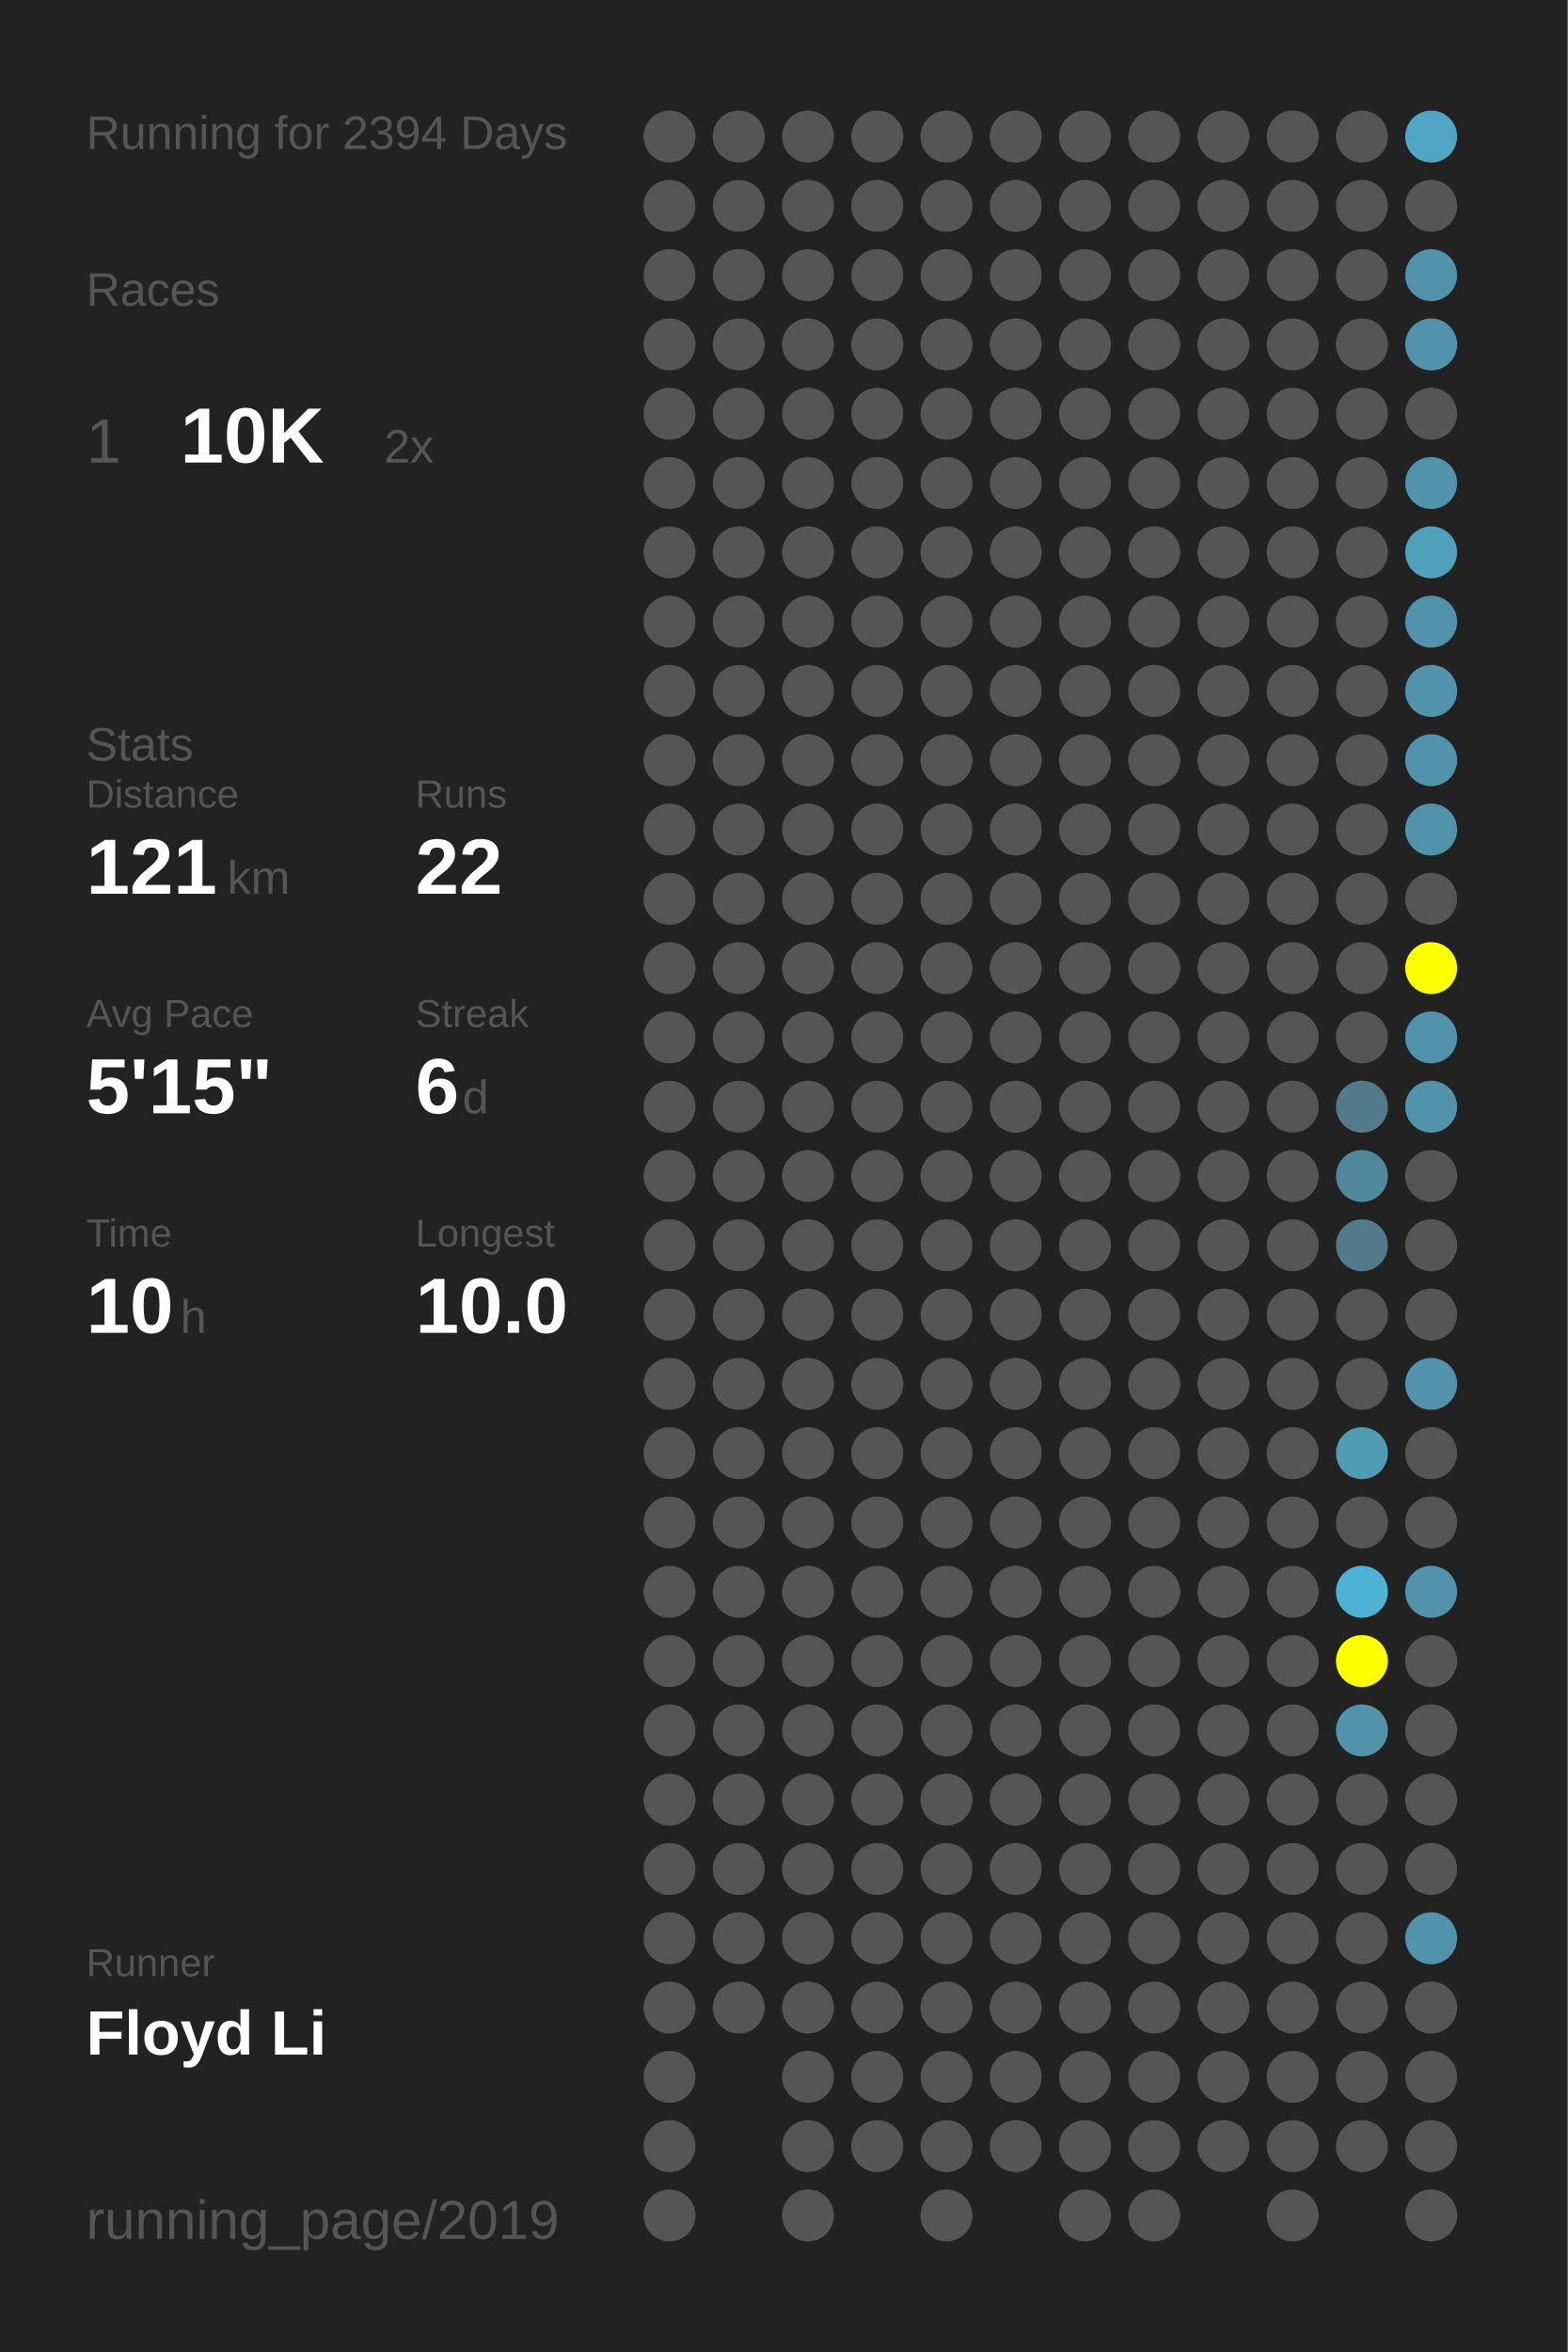
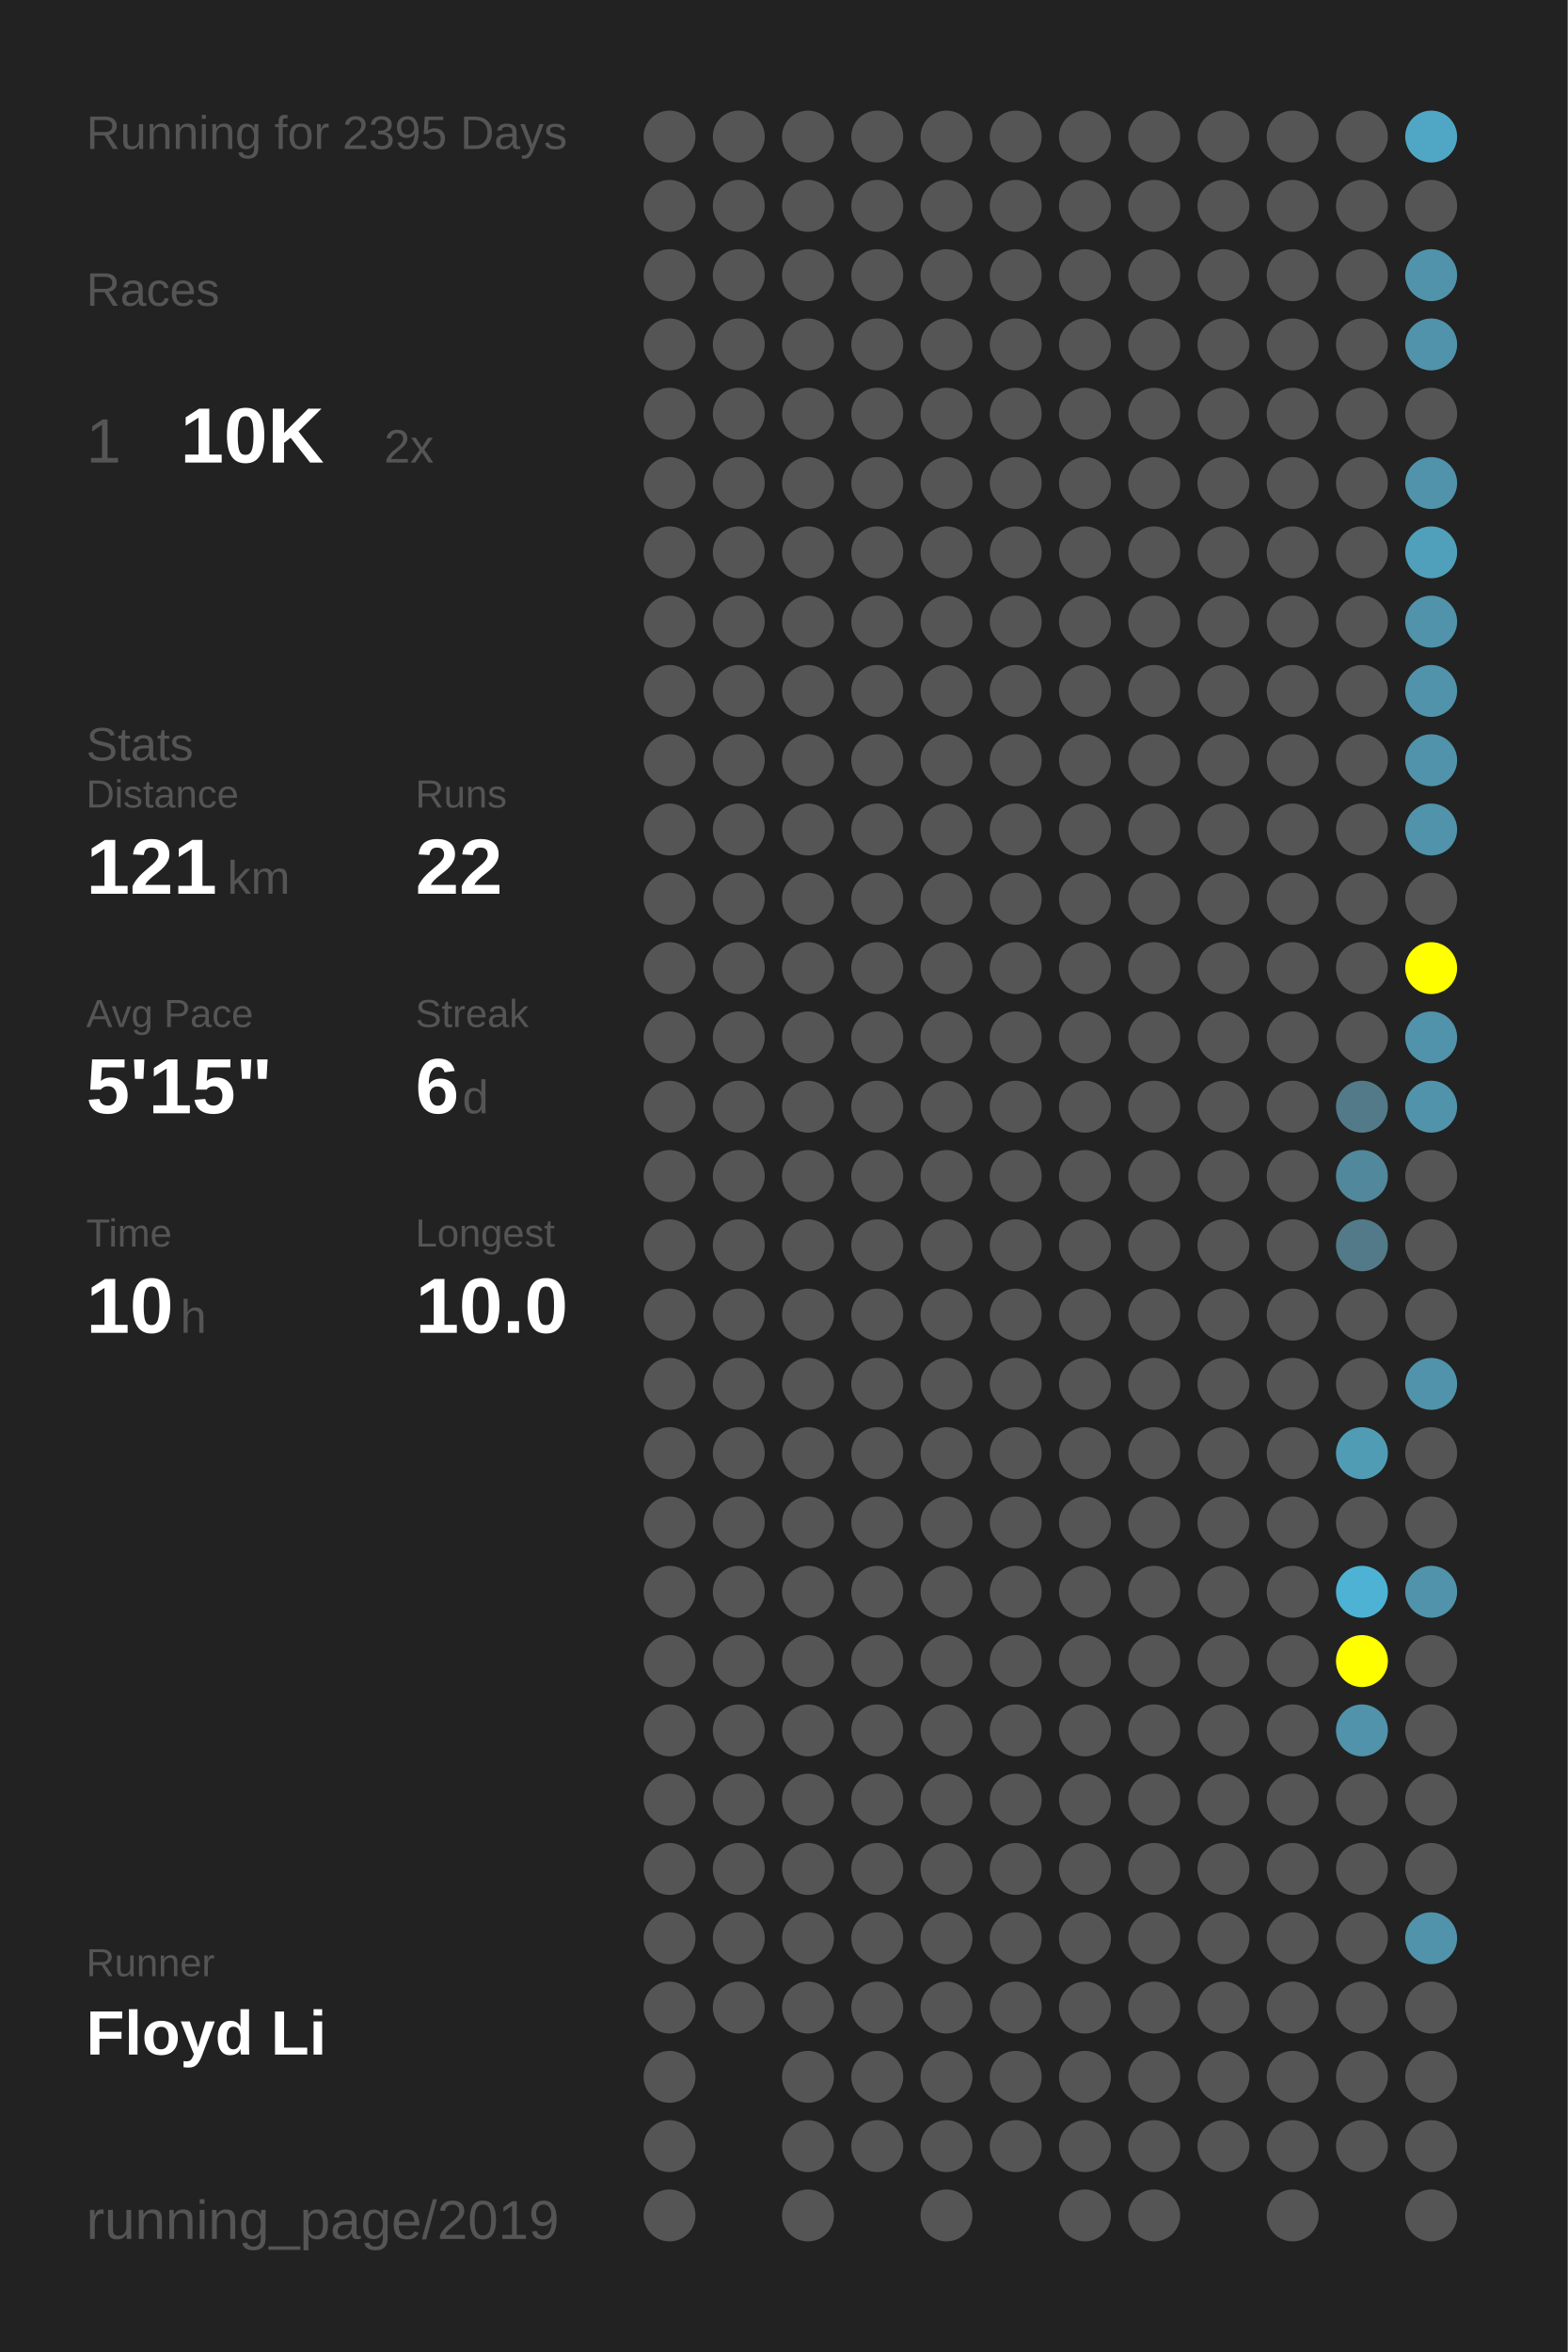
<svg xmlns="http://www.w3.org/2000/svg" baseProfile="full" height="300mm" version="1.1" viewBox="0,0,200,300" width="200mm">
  <defs />
  <rect fill="#222222" height="300" width="200" x="0" y="0" />
-   <text fill="#555555" style="font-size:6px; font-family:Arial;" x="11" y="19">Running for 2394 Days</text>
+   <text fill="#555555" style="font-size:6px; font-family:Arial;" x="11" y="19">Running for 2395 Days</text>
  <text fill="#555555" style="font-size:6px; font-family:Arial;" x="11" y="39">Races</text>
  <text fill="#555555" style="font-size:8px; font-family:Arial;" x="11" y="59">1</text>
  <text fill="#FFFFFF" style="font-size:10px; font-family:Arial; font-weight:bold;" x="23" y="59">10K</text>
  <text fill="#555555" style="font-size:6px; font-family:Arial;" x="49" y="59">2x</text>
  <text fill="#555555" style="font-size:6px; font-family:Arial;" x="11" y="97">Stats</text>
  <text fill="#555555" style="font-size:5px; font-family:Arial;" x="11" y="103">Distance</text>
  <text fill="#FFFFFF" style="font-size:10px; font-family:Arial; font-weight:bold;" x="11" y="114">121</text>
  <text fill="#555555" style="font-size:6px; font-family:Arial;" x="29" y="114">km</text>
  <text fill="#555555" style="font-size:5px; font-family:Arial;" x="53" y="103">Runs</text>
  <text fill="#FFFFFF" style="font-size:10px; font-family:Arial; font-weight:bold;" x="53" y="114">22</text>
  <text fill="#555555" style="font-size:5px; font-family:Arial;" x="11" y="131">Avg Pace</text>
  <text fill="#FFFFFF" style="font-size:10px; font-family:Arial; font-weight:bold;" x="11" y="142">5'15"</text>
  <text fill="#555555" style="font-size:5px; font-family:Arial;" x="53" y="131">Streak</text>
  <text fill="#FFFFFF" style="font-size:10px; font-family:Arial; font-weight:bold;" x="53" y="142">6</text>
  <text fill="#555555" style="font-size:6px; font-family:Arial;" x="59" y="142">d</text>
  <text fill="#555555" style="font-size:5px; font-family:Arial;" x="11" y="159">Time</text>
  <text fill="#FFFFFF" style="font-size:10px; font-family:Arial; font-weight:bold;" x="11" y="170">10</text>
  <text fill="#555555" style="font-size:6px; font-family:Arial;" x="23" y="170">h</text>
  <text fill="#555555" style="font-size:5px; font-family:Arial;" x="53" y="159">Longest</text>
  <text fill="#FFFFFF" style="font-size:10px; font-family:Arial; font-weight:bold;" x="53" y="170">10.0</text>
  <text fill="#555555" style="font-size:5px; font-family:Arial;" x="11" y="252.065">Runner</text>
  <text fill="#FFFFFF" style="font-size:8px; font-family:Arial; font-weight:bold;" x="11" y="262.065">Floyd Li</text>
  <text fill="#555555" style="font-size:7px; font-family:Arial;" x="11" y="285.581">running_page/2019</text>
  <circle cx="85.417" cy="17.419" fill="#555555" r="3.312" />
  <circle cx="85.417" cy="26.258" fill="#555555" r="3.312" />
  <circle cx="85.417" cy="35.097" fill="#555555" r="3.312" />
  <circle cx="85.417" cy="43.935" fill="#555555" r="3.312" />
  <circle cx="85.417" cy="52.774" fill="#555555" r="3.312" />
  <circle cx="85.417" cy="61.613" fill="#555555" r="3.312" />
  <circle cx="85.417" cy="70.452" fill="#555555" r="3.312" />
  <circle cx="85.417" cy="79.29" fill="#555555" r="3.312" />
  <circle cx="85.417" cy="88.129" fill="#555555" r="3.312" />
  <circle cx="85.417" cy="96.968" fill="#555555" r="3.312" />
  <circle cx="85.417" cy="105.806" fill="#555555" r="3.312" />
  <circle cx="85.417" cy="114.645" fill="#555555" r="3.312" />
  <circle cx="85.417" cy="123.484" fill="#555555" r="3.312" />
  <circle cx="85.417" cy="132.323" fill="#555555" r="3.312" />
  <circle cx="85.417" cy="141.161" fill="#555555" r="3.312" />
  <circle cx="85.417" cy="150" fill="#555555" r="3.312" />
  <circle cx="85.417" cy="158.839" fill="#555555" r="3.312" />
  <circle cx="85.417" cy="167.677" fill="#555555" r="3.312" />
  <circle cx="85.417" cy="176.516" fill="#555555" r="3.312" />
  <circle cx="85.417" cy="185.355" fill="#555555" r="3.312" />
  <circle cx="85.417" cy="194.194" fill="#555555" r="3.312" />
  <circle cx="85.417" cy="203.032" fill="#555555" r="3.312" />
  <circle cx="85.417" cy="211.871" fill="#555555" r="3.312" />
  <circle cx="85.417" cy="220.71" fill="#555555" r="3.312" />
  <circle cx="85.417" cy="229.548" fill="#555555" r="3.312" />
  <circle cx="85.417" cy="238.387" fill="#555555" r="3.312" />
  <circle cx="85.417" cy="247.226" fill="#555555" r="3.312" />
  <circle cx="85.417" cy="256.065" fill="#555555" r="3.312" />
  <circle cx="85.417" cy="264.903" fill="#555555" r="3.312" />
  <circle cx="85.417" cy="273.742" fill="#555555" r="3.312" />
  <circle cx="85.417" cy="282.581" fill="#555555" r="3.312" />
  <circle cx="94.25" cy="17.419" fill="#555555" r="3.312" />
  <circle cx="94.25" cy="26.258" fill="#555555" r="3.312" />
  <circle cx="94.25" cy="35.097" fill="#555555" r="3.312" />
  <circle cx="94.25" cy="43.935" fill="#555555" r="3.312" />
  <circle cx="94.25" cy="52.774" fill="#555555" r="3.312" />
  <circle cx="94.25" cy="61.613" fill="#555555" r="3.312" />
  <circle cx="94.25" cy="70.452" fill="#555555" r="3.312" />
  <circle cx="94.25" cy="79.29" fill="#555555" r="3.312" />
  <circle cx="94.25" cy="88.129" fill="#555555" r="3.312" />
  <circle cx="94.25" cy="96.968" fill="#555555" r="3.312" />
  <circle cx="94.25" cy="105.806" fill="#555555" r="3.312" />
  <circle cx="94.25" cy="114.645" fill="#555555" r="3.312" />
  <circle cx="94.25" cy="123.484" fill="#555555" r="3.312" />
  <circle cx="94.25" cy="132.323" fill="#555555" r="3.312" />
  <circle cx="94.25" cy="141.161" fill="#555555" r="3.312" />
  <circle cx="94.25" cy="150" fill="#555555" r="3.312" />
  <circle cx="94.25" cy="158.839" fill="#555555" r="3.312" />
  <circle cx="94.25" cy="167.677" fill="#555555" r="3.312" />
  <circle cx="94.25" cy="176.516" fill="#555555" r="3.312" />
  <circle cx="94.25" cy="185.355" fill="#555555" r="3.312" />
  <circle cx="94.25" cy="194.194" fill="#555555" r="3.312" />
  <circle cx="94.25" cy="203.032" fill="#555555" r="3.312" />
  <circle cx="94.25" cy="211.871" fill="#555555" r="3.312" />
  <circle cx="94.25" cy="220.71" fill="#555555" r="3.312" />
  <circle cx="94.25" cy="229.548" fill="#555555" r="3.312" />
  <circle cx="94.25" cy="238.387" fill="#555555" r="3.312" />
  <circle cx="94.25" cy="247.226" fill="#555555" r="3.312" />
  <circle cx="94.25" cy="256.065" fill="#555555" r="3.312" />
  <circle cx="103.083" cy="17.419" fill="#555555" r="3.312" />
  <circle cx="103.083" cy="26.258" fill="#555555" r="3.312" />
  <circle cx="103.083" cy="35.097" fill="#555555" r="3.312" />
  <circle cx="103.083" cy="43.935" fill="#555555" r="3.312" />
  <circle cx="103.083" cy="52.774" fill="#555555" r="3.312" />
  <circle cx="103.083" cy="61.613" fill="#555555" r="3.312" />
  <circle cx="103.083" cy="70.452" fill="#555555" r="3.312" />
  <circle cx="103.083" cy="79.29" fill="#555555" r="3.312" />
  <circle cx="103.083" cy="88.129" fill="#555555" r="3.312" />
  <circle cx="103.083" cy="96.968" fill="#555555" r="3.312" />
  <circle cx="103.083" cy="105.806" fill="#555555" r="3.312" />
  <circle cx="103.083" cy="114.645" fill="#555555" r="3.312" />
  <circle cx="103.083" cy="123.484" fill="#555555" r="3.312" />
  <circle cx="103.083" cy="132.323" fill="#555555" r="3.312" />
  <circle cx="103.083" cy="141.161" fill="#555555" r="3.312" />
  <circle cx="103.083" cy="150" fill="#555555" r="3.312" />
  <circle cx="103.083" cy="158.839" fill="#555555" r="3.312" />
  <circle cx="103.083" cy="167.677" fill="#555555" r="3.312" />
  <circle cx="103.083" cy="176.516" fill="#555555" r="3.312" />
  <circle cx="103.083" cy="185.355" fill="#555555" r="3.312" />
  <circle cx="103.083" cy="194.194" fill="#555555" r="3.312" />
  <circle cx="103.083" cy="203.032" fill="#555555" r="3.312" />
  <circle cx="103.083" cy="211.871" fill="#555555" r="3.312" />
  <circle cx="103.083" cy="220.71" fill="#555555" r="3.312" />
  <circle cx="103.083" cy="229.548" fill="#555555" r="3.312" />
  <circle cx="103.083" cy="238.387" fill="#555555" r="3.312" />
  <circle cx="103.083" cy="247.226" fill="#555555" r="3.312" />
  <circle cx="103.083" cy="256.065" fill="#555555" r="3.312" />
  <circle cx="103.083" cy="264.903" fill="#555555" r="3.312" />
  <circle cx="103.083" cy="273.742" fill="#555555" r="3.312" />
  <circle cx="103.083" cy="282.581" fill="#555555" r="3.312" />
  <circle cx="111.917" cy="17.419" fill="#555555" r="3.312" />
  <circle cx="111.917" cy="26.258" fill="#555555" r="3.312" />
  <circle cx="111.917" cy="35.097" fill="#555555" r="3.312" />
  <circle cx="111.917" cy="43.935" fill="#555555" r="3.312" />
  <circle cx="111.917" cy="52.774" fill="#555555" r="3.312" />
  <circle cx="111.917" cy="61.613" fill="#555555" r="3.312" />
  <circle cx="111.917" cy="70.452" fill="#555555" r="3.312" />
  <circle cx="111.917" cy="79.29" fill="#555555" r="3.312" />
  <circle cx="111.917" cy="88.129" fill="#555555" r="3.312" />
  <circle cx="111.917" cy="96.968" fill="#555555" r="3.312" />
  <circle cx="111.917" cy="105.806" fill="#555555" r="3.312" />
  <circle cx="111.917" cy="114.645" fill="#555555" r="3.312" />
  <circle cx="111.917" cy="123.484" fill="#555555" r="3.312" />
  <circle cx="111.917" cy="132.323" fill="#555555" r="3.312" />
  <circle cx="111.917" cy="141.161" fill="#555555" r="3.312" />
  <circle cx="111.917" cy="150" fill="#555555" r="3.312" />
  <circle cx="111.917" cy="158.839" fill="#555555" r="3.312" />
  <circle cx="111.917" cy="167.677" fill="#555555" r="3.312" />
  <circle cx="111.917" cy="176.516" fill="#555555" r="3.312" />
  <circle cx="111.917" cy="185.355" fill="#555555" r="3.312" />
  <circle cx="111.917" cy="194.194" fill="#555555" r="3.312" />
  <circle cx="111.917" cy="203.032" fill="#555555" r="3.312" />
  <circle cx="111.917" cy="211.871" fill="#555555" r="3.312" />
  <circle cx="111.917" cy="220.71" fill="#555555" r="3.312" />
  <circle cx="111.917" cy="229.548" fill="#555555" r="3.312" />
  <circle cx="111.917" cy="238.387" fill="#555555" r="3.312" />
  <circle cx="111.917" cy="247.226" fill="#555555" r="3.312" />
  <circle cx="111.917" cy="256.065" fill="#555555" r="3.312" />
  <circle cx="111.917" cy="264.903" fill="#555555" r="3.312" />
  <circle cx="111.917" cy="273.742" fill="#555555" r="3.312" />
  <circle cx="120.75" cy="17.419" fill="#555555" r="3.312" />
  <circle cx="120.75" cy="26.258" fill="#555555" r="3.312" />
  <circle cx="120.75" cy="35.097" fill="#555555" r="3.312" />
  <circle cx="120.75" cy="43.935" fill="#555555" r="3.312" />
  <circle cx="120.75" cy="52.774" fill="#555555" r="3.312" />
  <circle cx="120.75" cy="61.613" fill="#555555" r="3.312" />
  <circle cx="120.75" cy="70.452" fill="#555555" r="3.312" />
  <circle cx="120.75" cy="79.29" fill="#555555" r="3.312" />
  <circle cx="120.75" cy="88.129" fill="#555555" r="3.312" />
  <circle cx="120.75" cy="96.968" fill="#555555" r="3.312" />
  <circle cx="120.75" cy="105.806" fill="#555555" r="3.312" />
  <circle cx="120.75" cy="114.645" fill="#555555" r="3.312" />
  <circle cx="120.75" cy="123.484" fill="#555555" r="3.312" />
  <circle cx="120.75" cy="132.323" fill="#555555" r="3.312" />
  <circle cx="120.75" cy="141.161" fill="#555555" r="3.312" />
  <circle cx="120.75" cy="150" fill="#555555" r="3.312" />
  <circle cx="120.75" cy="158.839" fill="#555555" r="3.312" />
  <circle cx="120.75" cy="167.677" fill="#555555" r="3.312" />
  <circle cx="120.75" cy="176.516" fill="#555555" r="3.312" />
  <circle cx="120.75" cy="185.355" fill="#555555" r="3.312" />
  <circle cx="120.75" cy="194.194" fill="#555555" r="3.312" />
  <circle cx="120.75" cy="203.032" fill="#555555" r="3.312" />
  <circle cx="120.75" cy="211.871" fill="#555555" r="3.312" />
  <circle cx="120.75" cy="220.71" fill="#555555" r="3.312" />
  <circle cx="120.75" cy="229.548" fill="#555555" r="3.312" />
  <circle cx="120.75" cy="238.387" fill="#555555" r="3.312" />
  <circle cx="120.75" cy="247.226" fill="#555555" r="3.312" />
  <circle cx="120.75" cy="256.065" fill="#555555" r="3.312" />
  <circle cx="120.75" cy="264.903" fill="#555555" r="3.312" />
  <circle cx="120.75" cy="273.742" fill="#555555" r="3.312" />
  <circle cx="120.75" cy="282.581" fill="#555555" r="3.312" />
  <circle cx="129.583" cy="17.419" fill="#555555" r="3.312" />
  <circle cx="129.583" cy="26.258" fill="#555555" r="3.312" />
  <circle cx="129.583" cy="35.097" fill="#555555" r="3.312" />
  <circle cx="129.583" cy="43.935" fill="#555555" r="3.312" />
  <circle cx="129.583" cy="52.774" fill="#555555" r="3.312" />
  <circle cx="129.583" cy="61.613" fill="#555555" r="3.312" />
  <circle cx="129.583" cy="70.452" fill="#555555" r="3.312" />
  <circle cx="129.583" cy="79.29" fill="#555555" r="3.312" />
  <circle cx="129.583" cy="88.129" fill="#555555" r="3.312" />
  <circle cx="129.583" cy="96.968" fill="#555555" r="3.312" />
  <circle cx="129.583" cy="105.806" fill="#555555" r="3.312" />
  <circle cx="129.583" cy="114.645" fill="#555555" r="3.312" />
  <circle cx="129.583" cy="123.484" fill="#555555" r="3.312" />
  <circle cx="129.583" cy="132.323" fill="#555555" r="3.312" />
  <circle cx="129.583" cy="141.161" fill="#555555" r="3.312" />
  <circle cx="129.583" cy="150" fill="#555555" r="3.312" />
  <circle cx="129.583" cy="158.839" fill="#555555" r="3.312" />
  <circle cx="129.583" cy="167.677" fill="#555555" r="3.312" />
  <circle cx="129.583" cy="176.516" fill="#555555" r="3.312" />
  <circle cx="129.583" cy="185.355" fill="#555555" r="3.312" />
  <circle cx="129.583" cy="194.194" fill="#555555" r="3.312" />
  <circle cx="129.583" cy="203.032" fill="#555555" r="3.312" />
  <circle cx="129.583" cy="211.871" fill="#555555" r="3.312" />
  <circle cx="129.583" cy="220.71" fill="#555555" r="3.312" />
  <circle cx="129.583" cy="229.548" fill="#555555" r="3.312" />
  <circle cx="129.583" cy="238.387" fill="#555555" r="3.312" />
  <circle cx="129.583" cy="247.226" fill="#555555" r="3.312" />
  <circle cx="129.583" cy="256.065" fill="#555555" r="3.312" />
  <circle cx="129.583" cy="264.903" fill="#555555" r="3.312" />
  <circle cx="129.583" cy="273.742" fill="#555555" r="3.312" />
  <circle cx="138.417" cy="17.419" fill="#555555" r="3.312" />
  <circle cx="138.417" cy="26.258" fill="#555555" r="3.312" />
  <circle cx="138.417" cy="35.097" fill="#555555" r="3.312" />
  <circle cx="138.417" cy="43.935" fill="#555555" r="3.312" />
  <circle cx="138.417" cy="52.774" fill="#555555" r="3.312" />
  <circle cx="138.417" cy="61.613" fill="#555555" r="3.312" />
  <circle cx="138.417" cy="70.452" fill="#555555" r="3.312" />
  <circle cx="138.417" cy="79.29" fill="#555555" r="3.312" />
  <circle cx="138.417" cy="88.129" fill="#555555" r="3.312" />
  <circle cx="138.417" cy="96.968" fill="#555555" r="3.312" />
  <circle cx="138.417" cy="105.806" fill="#555555" r="3.312" />
  <circle cx="138.417" cy="114.645" fill="#555555" r="3.312" />
  <circle cx="138.417" cy="123.484" fill="#555555" r="3.312" />
  <circle cx="138.417" cy="132.323" fill="#555555" r="3.312" />
  <circle cx="138.417" cy="141.161" fill="#555555" r="3.312" />
  <circle cx="138.417" cy="150" fill="#555555" r="3.312" />
  <circle cx="138.417" cy="158.839" fill="#555555" r="3.312" />
  <circle cx="138.417" cy="167.677" fill="#555555" r="3.312" />
  <circle cx="138.417" cy="176.516" fill="#555555" r="3.312" />
  <circle cx="138.417" cy="185.355" fill="#555555" r="3.312" />
  <circle cx="138.417" cy="194.194" fill="#555555" r="3.312" />
  <circle cx="138.417" cy="203.032" fill="#555555" r="3.312" />
  <circle cx="138.417" cy="211.871" fill="#555555" r="3.312" />
  <circle cx="138.417" cy="220.71" fill="#555555" r="3.312" />
  <circle cx="138.417" cy="229.548" fill="#555555" r="3.312" />
  <circle cx="138.417" cy="238.387" fill="#555555" r="3.312" />
  <circle cx="138.417" cy="247.226" fill="#555555" r="3.312" />
  <circle cx="138.417" cy="256.065" fill="#555555" r="3.312" />
  <circle cx="138.417" cy="264.903" fill="#555555" r="3.312" />
  <circle cx="138.417" cy="273.742" fill="#555555" r="3.312" />
  <circle cx="138.417" cy="282.581" fill="#555555" r="3.312" />
  <circle cx="147.25" cy="17.419" fill="#555555" r="3.312" />
  <circle cx="147.25" cy="26.258" fill="#555555" r="3.312" />
  <circle cx="147.25" cy="35.097" fill="#555555" r="3.312" />
  <circle cx="147.25" cy="43.935" fill="#555555" r="3.312" />
  <circle cx="147.25" cy="52.774" fill="#555555" r="3.312" />
  <circle cx="147.25" cy="61.613" fill="#555555" r="3.312" />
  <circle cx="147.25" cy="70.452" fill="#555555" r="3.312" />
  <circle cx="147.25" cy="79.29" fill="#555555" r="3.312" />
  <circle cx="147.25" cy="88.129" fill="#555555" r="3.312" />
  <circle cx="147.25" cy="96.968" fill="#555555" r="3.312" />
  <circle cx="147.25" cy="105.806" fill="#555555" r="3.312" />
  <circle cx="147.25" cy="114.645" fill="#555555" r="3.312" />
  <circle cx="147.25" cy="123.484" fill="#555555" r="3.312" />
  <circle cx="147.25" cy="132.323" fill="#555555" r="3.312" />
  <circle cx="147.25" cy="141.161" fill="#555555" r="3.312" />
  <circle cx="147.25" cy="150" fill="#555555" r="3.312" />
  <circle cx="147.25" cy="158.839" fill="#555555" r="3.312" />
  <circle cx="147.25" cy="167.677" fill="#555555" r="3.312" />
  <circle cx="147.25" cy="176.516" fill="#555555" r="3.312" />
  <circle cx="147.25" cy="185.355" fill="#555555" r="3.312" />
  <circle cx="147.25" cy="194.194" fill="#555555" r="3.312" />
  <circle cx="147.25" cy="203.032" fill="#555555" r="3.312" />
  <circle cx="147.25" cy="211.871" fill="#555555" r="3.312" />
  <circle cx="147.25" cy="220.71" fill="#555555" r="3.312" />
  <circle cx="147.25" cy="229.548" fill="#555555" r="3.312" />
  <circle cx="147.25" cy="238.387" fill="#555555" r="3.312" />
  <circle cx="147.25" cy="247.226" fill="#555555" r="3.312" />
  <circle cx="147.25" cy="256.065" fill="#555555" r="3.312" />
  <circle cx="147.25" cy="264.903" fill="#555555" r="3.312" />
  <circle cx="147.25" cy="273.742" fill="#555555" r="3.312" />
  <circle cx="147.25" cy="282.581" fill="#555555" r="3.312" />
  <circle cx="156.083" cy="17.419" fill="#555555" r="3.312" />
  <circle cx="156.083" cy="26.258" fill="#555555" r="3.312" />
  <circle cx="156.083" cy="35.097" fill="#555555" r="3.312" />
  <circle cx="156.083" cy="43.935" fill="#555555" r="3.312" />
  <circle cx="156.083" cy="52.774" fill="#555555" r="3.312" />
  <circle cx="156.083" cy="61.613" fill="#555555" r="3.312" />
  <circle cx="156.083" cy="70.452" fill="#555555" r="3.312" />
  <circle cx="156.083" cy="79.29" fill="#555555" r="3.312" />
  <circle cx="156.083" cy="88.129" fill="#555555" r="3.312" />
  <circle cx="156.083" cy="96.968" fill="#555555" r="3.312" />
  <circle cx="156.083" cy="105.806" fill="#555555" r="3.312" />
  <circle cx="156.083" cy="114.645" fill="#555555" r="3.312" />
  <circle cx="156.083" cy="123.484" fill="#555555" r="3.312" />
  <circle cx="156.083" cy="132.323" fill="#555555" r="3.312" />
  <circle cx="156.083" cy="141.161" fill="#555555" r="3.312" />
  <circle cx="156.083" cy="150" fill="#555555" r="3.312" />
  <circle cx="156.083" cy="158.839" fill="#555555" r="3.312" />
  <circle cx="156.083" cy="167.677" fill="#555555" r="3.312" />
  <circle cx="156.083" cy="176.516" fill="#555555" r="3.312" />
  <circle cx="156.083" cy="185.355" fill="#555555" r="3.312" />
  <circle cx="156.083" cy="194.194" fill="#555555" r="3.312" />
  <circle cx="156.083" cy="203.032" fill="#555555" r="3.312" />
  <circle cx="156.083" cy="211.871" fill="#555555" r="3.312" />
  <circle cx="156.083" cy="220.71" fill="#555555" r="3.312" />
  <circle cx="156.083" cy="229.548" fill="#555555" r="3.312" />
  <circle cx="156.083" cy="238.387" fill="#555555" r="3.312" />
  <circle cx="156.083" cy="247.226" fill="#555555" r="3.312" />
  <circle cx="156.083" cy="256.065" fill="#555555" r="3.312" />
  <circle cx="156.083" cy="264.903" fill="#555555" r="3.312" />
  <circle cx="156.083" cy="273.742" fill="#555555" r="3.312" />
  <circle cx="164.917" cy="17.419" fill="#555555" r="3.312" />
  <circle cx="164.917" cy="26.258" fill="#555555" r="3.312" />
  <circle cx="164.917" cy="35.097" fill="#555555" r="3.312" />
  <circle cx="164.917" cy="43.935" fill="#555555" r="3.312" />
  <circle cx="164.917" cy="52.774" fill="#555555" r="3.312" />
  <circle cx="164.917" cy="61.613" fill="#555555" r="3.312" />
  <circle cx="164.917" cy="70.452" fill="#555555" r="3.312" />
  <circle cx="164.917" cy="79.29" fill="#555555" r="3.312" />
  <circle cx="164.917" cy="88.129" fill="#555555" r="3.312" />
  <circle cx="164.917" cy="96.968" fill="#555555" r="3.312" />
  <circle cx="164.917" cy="105.806" fill="#555555" r="3.312" />
  <circle cx="164.917" cy="114.645" fill="#555555" r="3.312" />
  <circle cx="164.917" cy="123.484" fill="#555555" r="3.312" />
  <circle cx="164.917" cy="132.323" fill="#555555" r="3.312" />
  <circle cx="164.917" cy="141.161" fill="#555555" r="3.312" />
  <circle cx="164.917" cy="150" fill="#555555" r="3.312" />
  <circle cx="164.917" cy="158.839" fill="#555555" r="3.312" />
  <circle cx="164.917" cy="167.677" fill="#555555" r="3.312" />
  <circle cx="164.917" cy="176.516" fill="#555555" r="3.312" />
  <circle cx="164.917" cy="185.355" fill="#555555" r="3.312" />
  <circle cx="164.917" cy="194.194" fill="#555555" r="3.312" />
  <circle cx="164.917" cy="203.032" fill="#555555" r="3.312" />
  <circle cx="164.917" cy="211.871" fill="#555555" r="3.312" />
  <circle cx="164.917" cy="220.71" fill="#555555" r="3.312" />
  <circle cx="164.917" cy="229.548" fill="#555555" r="3.312" />
  <circle cx="164.917" cy="238.387" fill="#555555" r="3.312" />
  <circle cx="164.917" cy="247.226" fill="#555555" r="3.312" />
  <circle cx="164.917" cy="256.065" fill="#555555" r="3.312" />
  <circle cx="164.917" cy="264.903" fill="#555555" r="3.312" />
  <circle cx="164.917" cy="273.742" fill="#555555" r="3.312" />
  <circle cx="164.917" cy="282.581" fill="#555555" r="3.312" />
  <circle cx="173.75" cy="17.419" fill="#555555" r="3.312" />
  <circle cx="173.75" cy="26.258" fill="#555555" r="3.312" />
  <circle cx="173.75" cy="35.097" fill="#555555" r="3.312" />
  <circle cx="173.75" cy="43.935" fill="#555555" r="3.312" />
  <circle cx="173.75" cy="52.774" fill="#555555" r="3.312" />
  <circle cx="173.75" cy="61.613" fill="#555555" r="3.312" />
  <circle cx="173.75" cy="70.452" fill="#555555" r="3.312" />
  <circle cx="173.75" cy="79.29" fill="#555555" r="3.312" />
  <circle cx="173.75" cy="88.129" fill="#555555" r="3.312" />
  <circle cx="173.75" cy="96.968" fill="#555555" r="3.312" />
  <circle cx="173.75" cy="105.806" fill="#555555" r="3.312" />
  <circle cx="173.75" cy="114.645" fill="#555555" r="3.312" />
  <circle cx="173.75" cy="123.484" fill="#555555" r="3.312" />
  <circle cx="173.75" cy="132.323" fill="#555555" r="3.312" />
  <circle cx="173.75" cy="141.161" fill="#527a88" r="3.312" />
  <circle cx="173.75" cy="150" fill="#51889b" r="3.312" />
  <circle cx="173.75" cy="158.839" fill="#527a88" r="3.312" />
  <circle cx="173.75" cy="167.677" fill="#555555" r="3.312" />
  <circle cx="173.75" cy="176.516" fill="#555555" r="3.312" />
  <circle cx="173.75" cy="185.355" fill="#509cb5" r="3.312" />
  <circle cx="173.75" cy="194.194" fill="#555555" r="3.312" />
  <circle cx="173.75" cy="203.032" fill="#4eb2d4" r="3.312" />
  <circle cx="173.75" cy="211.871" fill="#FFFF00" r="3.312" />
  <circle cx="173.75" cy="220.71" fill="#5093aa" r="3.312" />
  <circle cx="173.75" cy="229.548" fill="#555555" r="3.312" />
  <circle cx="173.75" cy="238.387" fill="#555555" r="3.312" />
  <circle cx="173.75" cy="247.226" fill="#555555" r="3.312" />
  <circle cx="173.75" cy="256.065" fill="#555555" r="3.312" />
  <circle cx="173.75" cy="264.903" fill="#555555" r="3.312" />
  <circle cx="173.75" cy="273.742" fill="#555555" r="3.312" />
  <circle cx="182.583" cy="17.419" fill="#4fa7c5" r="3.312" />
  <circle cx="182.583" cy="26.258" fill="#555555" r="3.312" />
  <circle cx="182.583" cy="35.097" fill="#5093aa" r="3.312" />
  <circle cx="182.583" cy="43.935" fill="#5093aa" r="3.312" />
  <circle cx="182.583" cy="52.774" fill="#555555" r="3.312" />
  <circle cx="182.583" cy="61.613" fill="#5093aa" r="3.312" />
  <circle cx="182.583" cy="70.452" fill="#50a0bb" r="3.312" />
  <circle cx="182.583" cy="79.29" fill="#5093aa" r="3.312" />
  <circle cx="182.583" cy="88.129" fill="#5093aa" r="3.312" />
  <circle cx="182.583" cy="96.968" fill="#5093aa" r="3.312" />
  <circle cx="182.583" cy="105.806" fill="#5093aa" r="3.312" />
  <circle cx="182.583" cy="114.645" fill="#555555" r="3.312" />
  <circle cx="182.583" cy="123.484" fill="#FFFF00" r="3.312" />
  <circle cx="182.583" cy="132.323" fill="#5093aa" r="3.312" />
  <circle cx="182.583" cy="141.161" fill="#5093aa" r="3.312" />
  <circle cx="182.583" cy="150" fill="#555555" r="3.312" />
  <circle cx="182.583" cy="158.839" fill="#555555" r="3.312" />
  <circle cx="182.583" cy="167.677" fill="#555555" r="3.312" />
  <circle cx="182.583" cy="176.516" fill="#5093aa" r="3.312" />
  <circle cx="182.583" cy="185.355" fill="#555555" r="3.312" />
  <circle cx="182.583" cy="194.194" fill="#555555" r="3.312" />
  <circle cx="182.583" cy="203.032" fill="#5093aa" r="3.312" />
  <circle cx="182.583" cy="211.871" fill="#555555" r="3.312" />
  <circle cx="182.583" cy="220.71" fill="#555555" r="3.312" />
  <circle cx="182.583" cy="229.548" fill="#555555" r="3.312" />
  <circle cx="182.583" cy="238.387" fill="#555555" r="3.312" />
  <circle cx="182.583" cy="247.226" fill="#5093aa" r="3.312" />
  <circle cx="182.583" cy="256.065" fill="#555555" r="3.312" />
  <circle cx="182.583" cy="264.903" fill="#555555" r="3.312" />
  <circle cx="182.583" cy="273.742" fill="#555555" r="3.312" />
  <circle cx="182.583" cy="282.581" fill="#555555" r="3.312" />
</svg>
